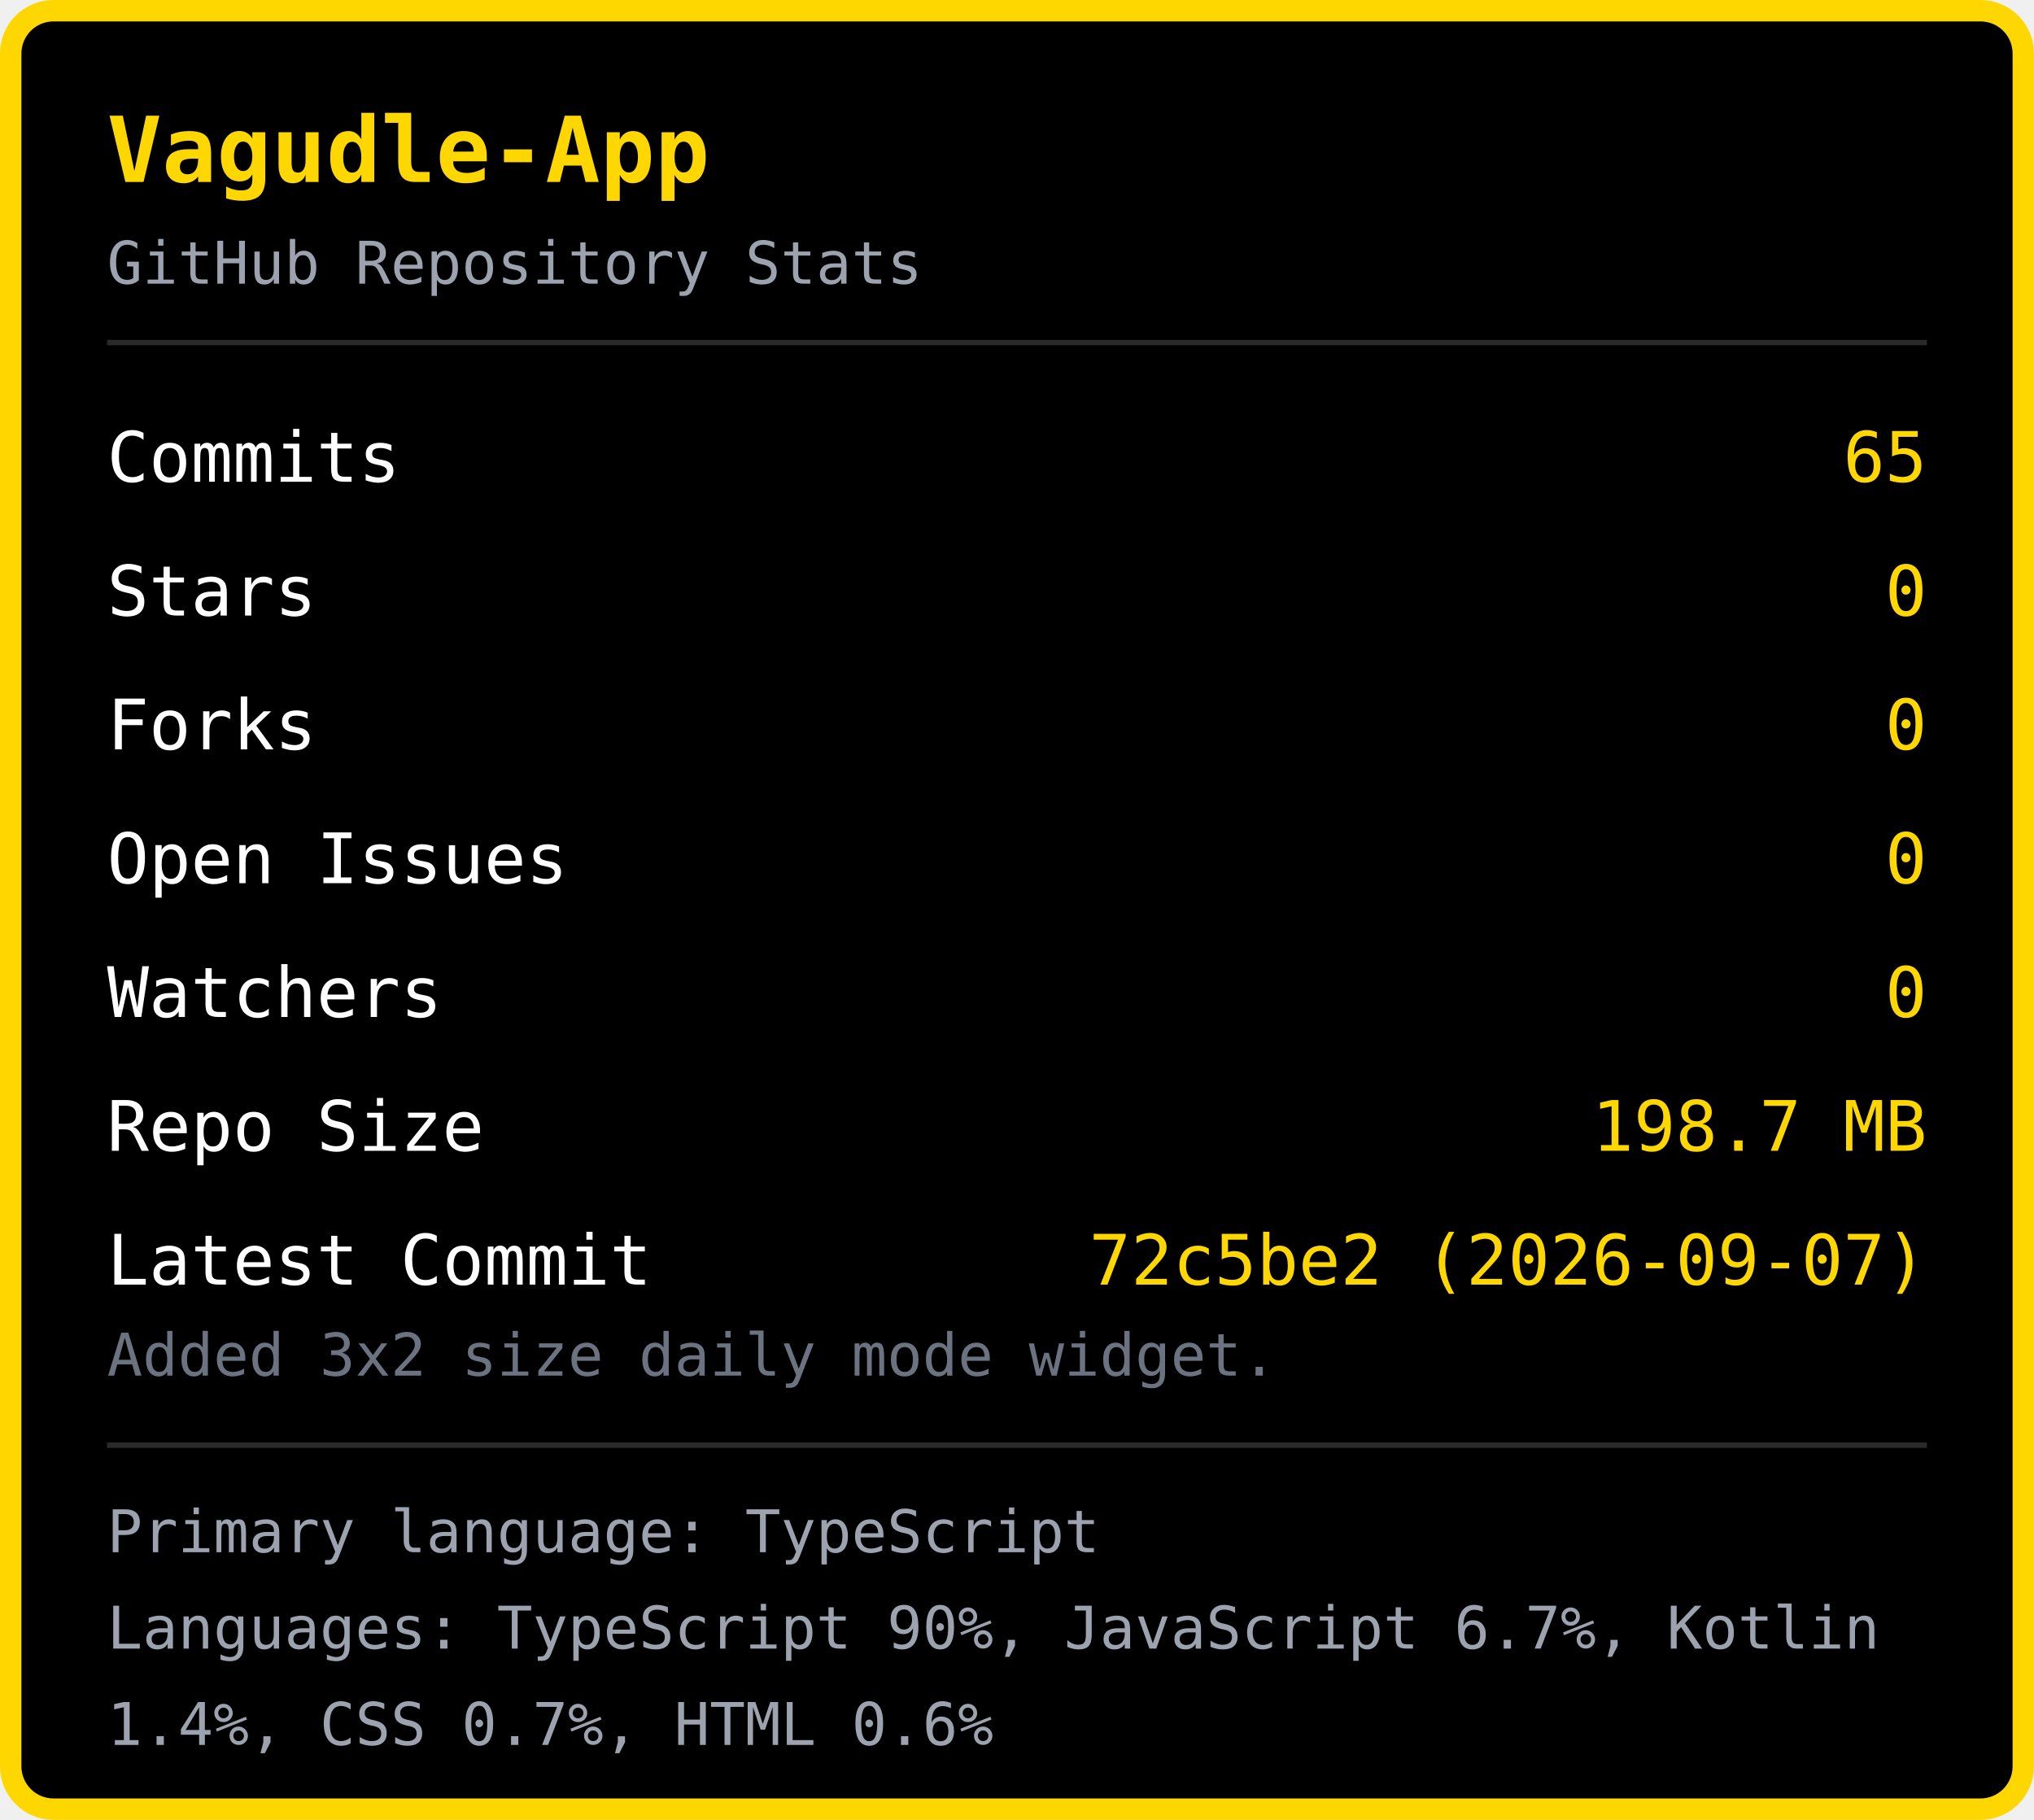
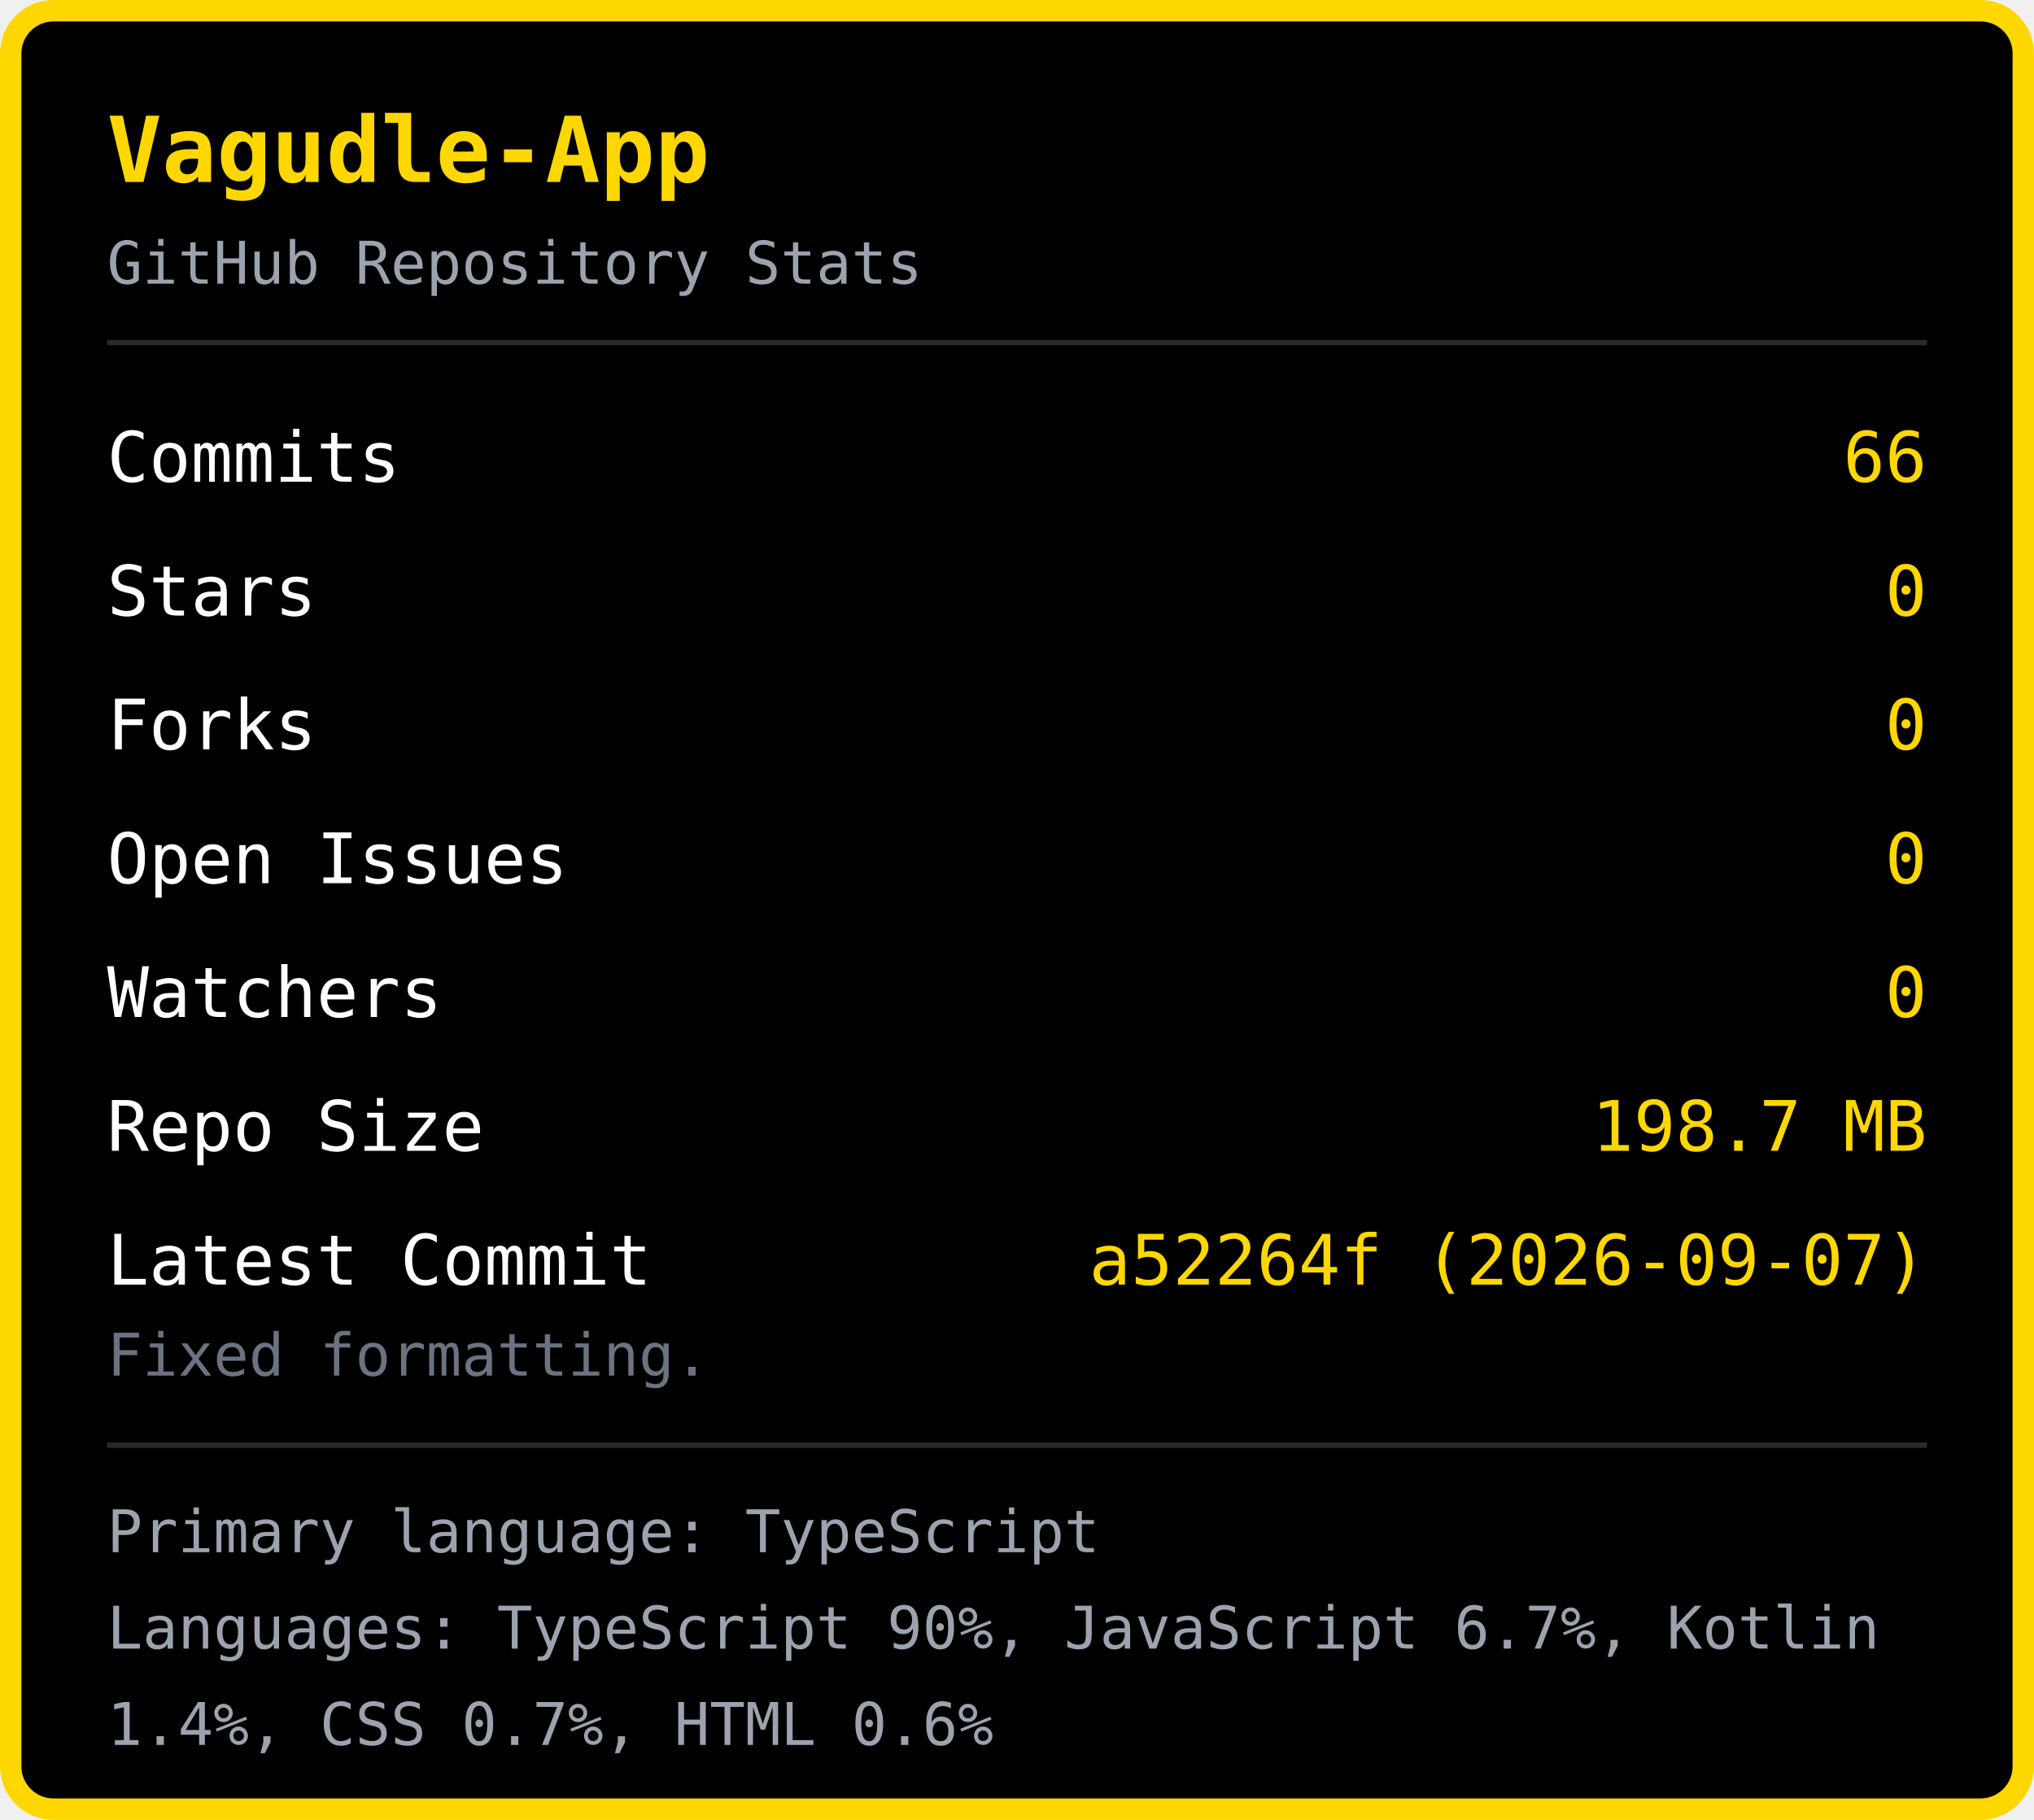
<svg xmlns="http://www.w3.org/2000/svg" width="380" height="340" viewBox="0 0 380 340">
  <rect x="2" y="2" width="376" height="336" rx="8" fill="#000000" stroke="#FFD700" stroke-width="4" />
  <text x="20" y="34" font-family="monospace" font-size="17" font-weight="bold" fill="#FFD700">Vagudle-App</text>
  <text x="20" y="53" font-family="monospace" font-size="11" fill="#9ca3af">GitHub Repository Stats</text>
  <line x1="20" y1="64" x2="360" y2="64" stroke="#2a2a2a" stroke-width="1" />
  <text x="20" y="90" font-family="monospace" font-size="13" fill="#ffffff">Commits</text>
-   <text x="360" y="90" font-family="monospace" font-size="13" fill="#FFD700" text-anchor="end">65</text>
+   <text x="360" y="90" font-family="monospace" font-size="13" fill="#FFD700" text-anchor="end">66</text>
  <text x="20" y="115" font-family="monospace" font-size="13" fill="#ffffff">Stars</text>
  <text x="360" y="115" font-family="monospace" font-size="13" fill="#FFD700" text-anchor="end">0</text>
  <text x="20" y="140" font-family="monospace" font-size="13" fill="#ffffff">Forks</text>
  <text x="360" y="140" font-family="monospace" font-size="13" fill="#FFD700" text-anchor="end">0</text>
  <text x="20" y="165" font-family="monospace" font-size="13" fill="#ffffff">Open Issues</text>
  <text x="360" y="165" font-family="monospace" font-size="13" fill="#FFD700" text-anchor="end">0</text>
  <text x="20" y="190" font-family="monospace" font-size="13" fill="#ffffff">Watchers</text>
  <text x="360" y="190" font-family="monospace" font-size="13" fill="#FFD700" text-anchor="end">0</text>
  <text x="20" y="215" font-family="monospace" font-size="13" fill="#ffffff">Repo Size</text>
  <text x="360" y="215" font-family="monospace" font-size="13" fill="#FFD700" text-anchor="end">198.7 MB</text>
  <text x="20" y="240" font-family="monospace" font-size="13" fill="#ffffff">Latest Commit</text>
-   <text x="360" y="240" font-family="monospace" font-size="13" fill="#FFD700" text-anchor="end">72c5be2 (2026-09-07)</text>
-   <text x="20" y="257" font-family="monospace" font-size="11" fill="#6b7280">Added 3x2 size daily mode widget.</text>
+   <text x="360" y="240" font-family="monospace" font-size="13" fill="#FFD700" text-anchor="end">a52264f (2026-09-07)</text>
+   <text x="20" y="257" font-family="monospace" font-size="11" fill="#6b7280">Fixed formatting.</text>
  <line x1="20" y1="270" x2="360" y2="270" stroke="#2a2a2a" stroke-width="1" />
  <text x="20" y="290" font-family="monospace" font-size="11" fill="#9ca3af">Primary language: TypeScript</text>
  <text x="20" y="308" font-family="monospace" font-size="11" fill="#9ca3af">Languages: TypeScript 90%, JavaScript 6.7%, Kotlin </text>
  <text x="20" y="326" font-family="monospace" font-size="11" fill="#9ca3af">1.4%, CSS 0.7%, HTML 0.6%</text>
</svg>
